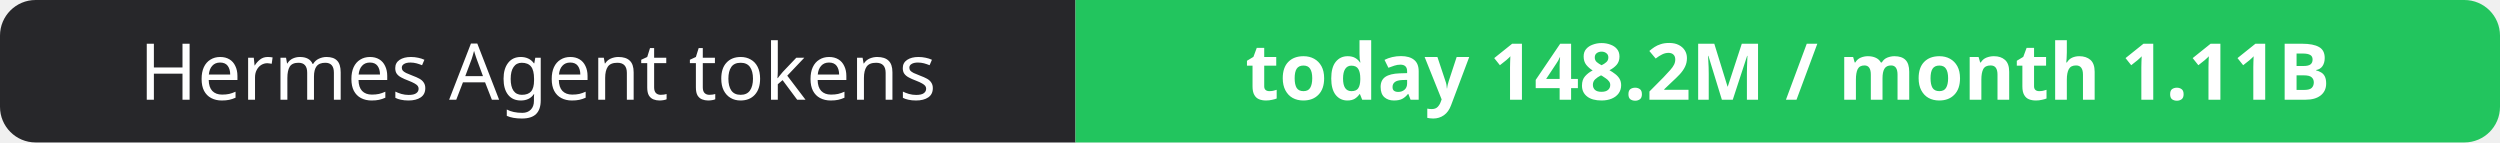
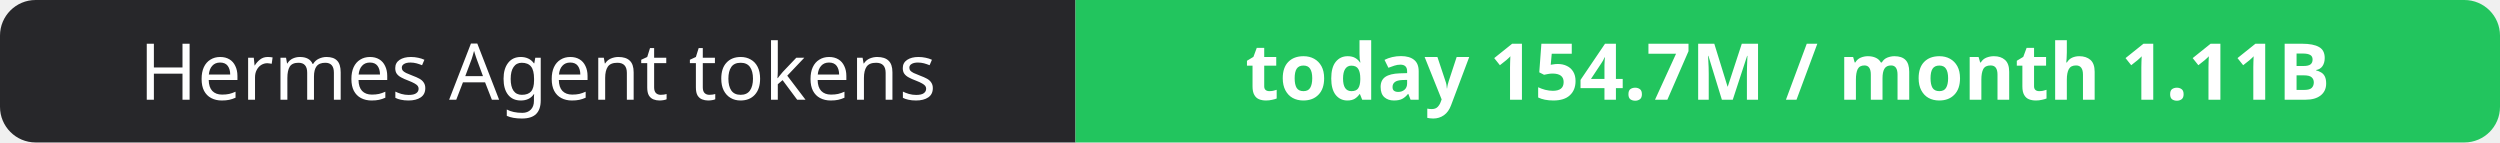
- <svg xmlns="http://www.w3.org/2000/svg" width="351" height="20" role="img" aria-label="Hermes Agent tokens: today 148.2M / month 1.11B">
+ <svg xmlns="http://www.w3.org/2000/svg" width="351" height="20" role="img" aria-label="Hermes Agent tokens: today 154.7M / month 1.11B">
  <clipPath id="r">
    <rect width="351" height="20" rx="5" fill="#fff" />
  </clipPath>
  <g clip-path="url(#r)">
    <rect width="151" height="20" fill="#27272a" />
    <rect x="151" width="200" height="20" fill="#22c55e" />
  </g>
  <g fill="#fff" text-anchor="middle" font-family="Verdana,Geneva,sans-serif" font-size="11">
    <text x="75.5" y="14">Hermes Agent tokens</text>
-     <text x="251.0" y="14" font-weight="700">today 148.2M / month 1.11B</text>
+     <text x="251.0" y="14" font-weight="700">today 154.7M / month 1.11B</text>
  </g>
</svg>
